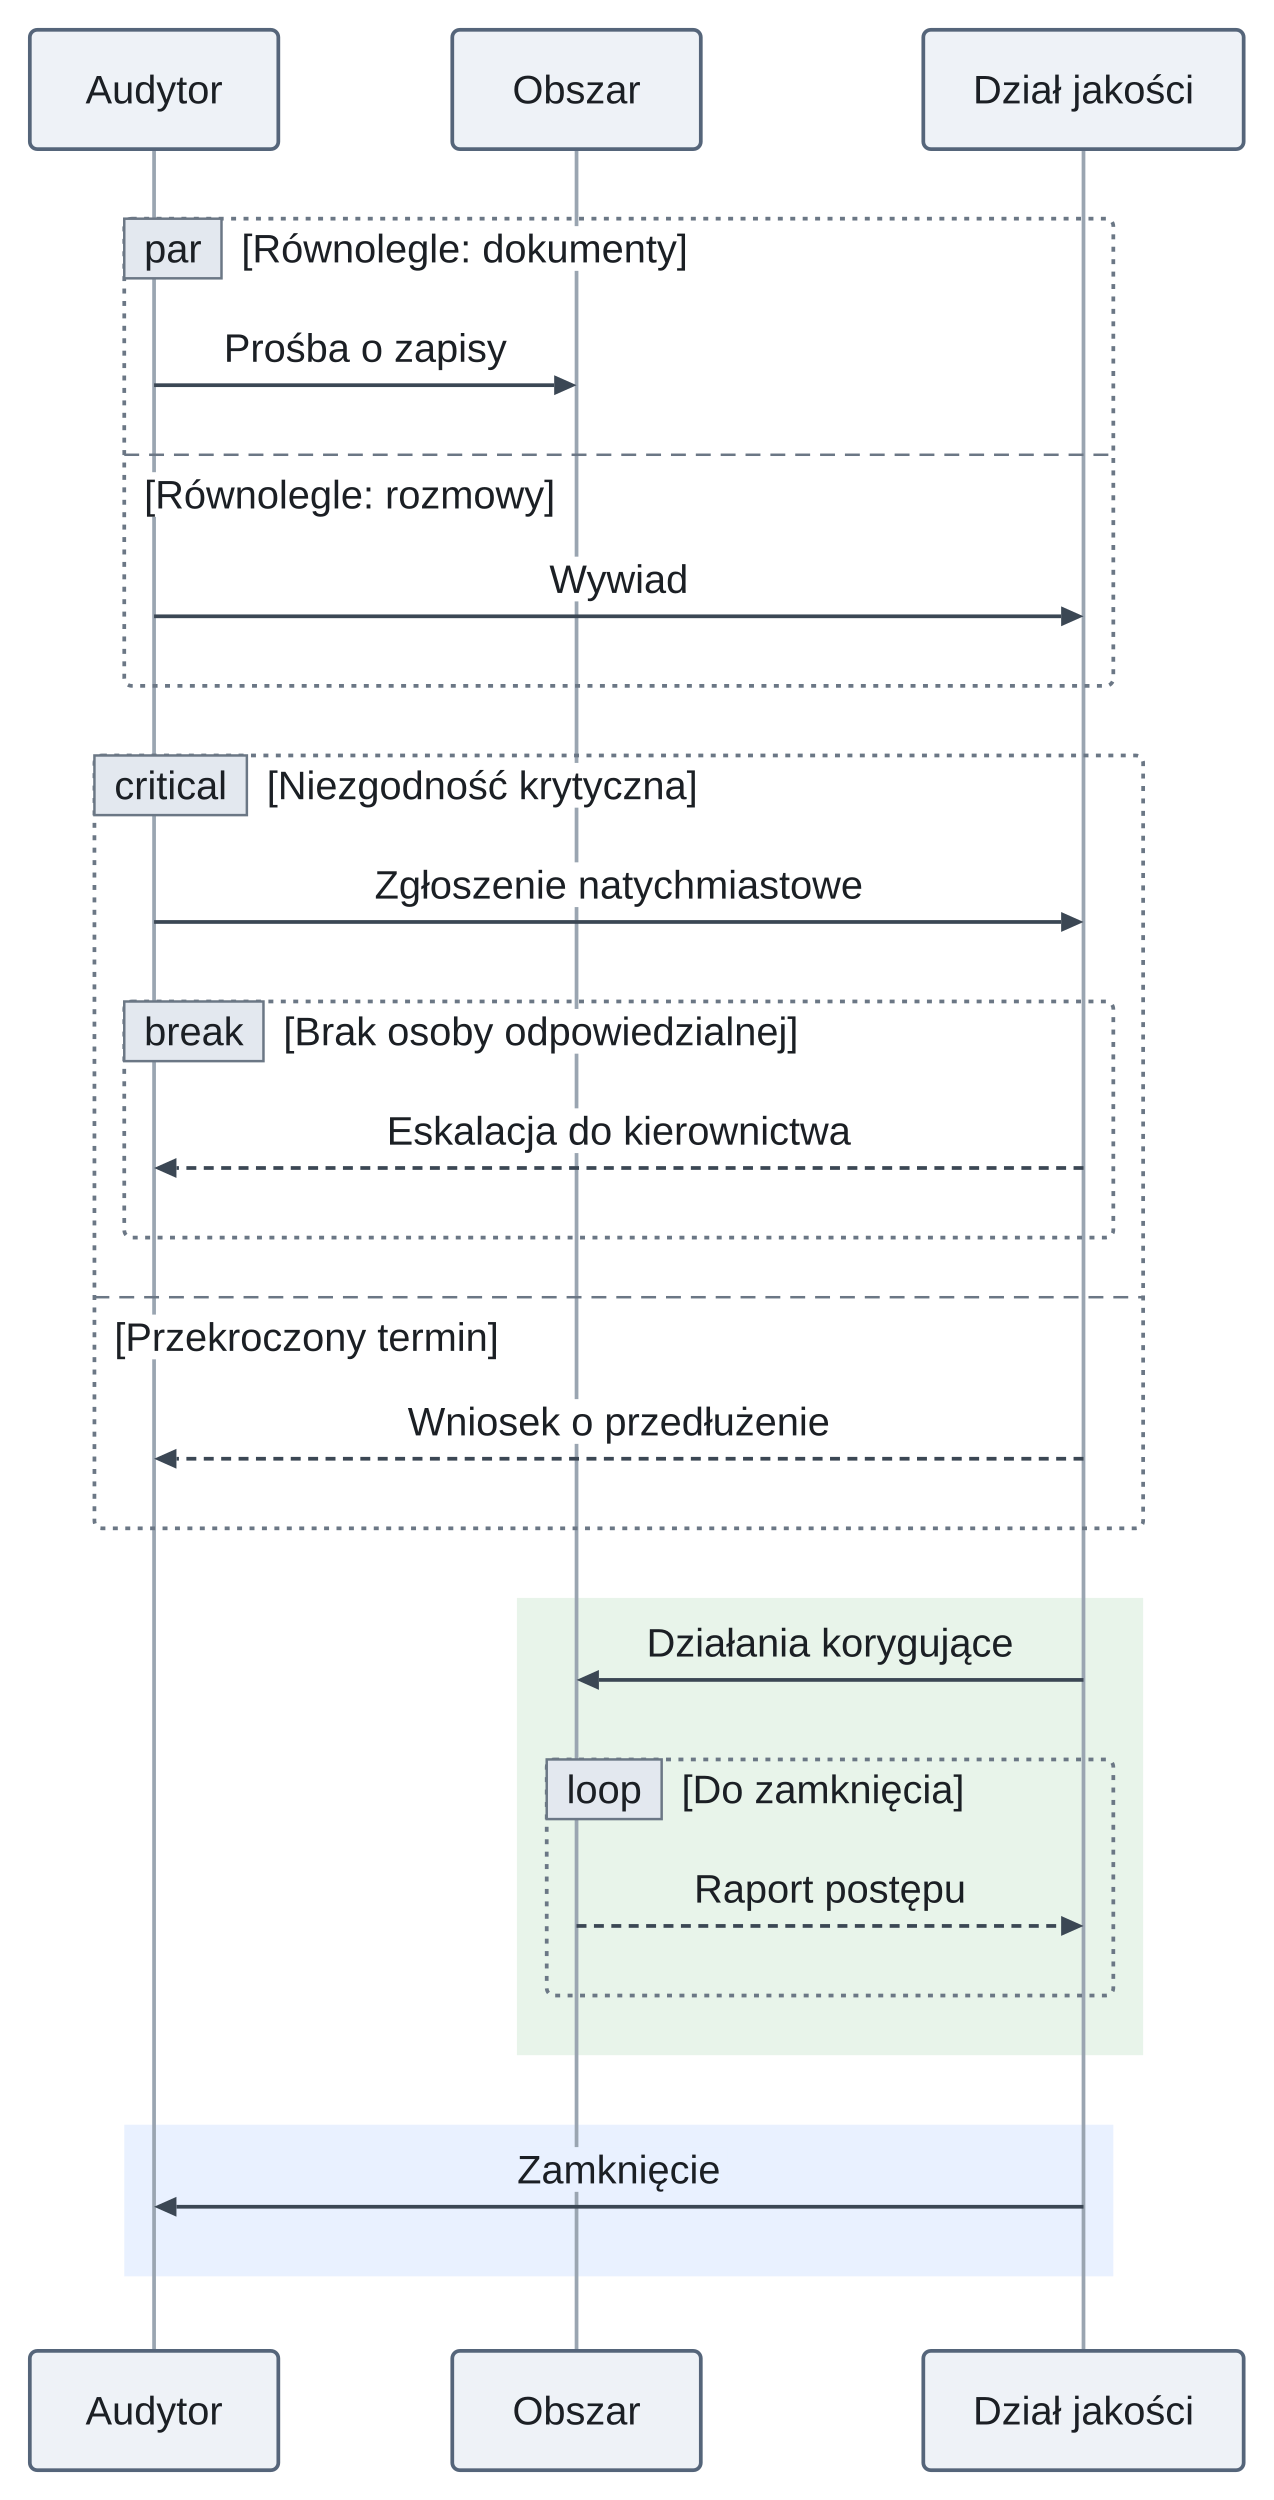
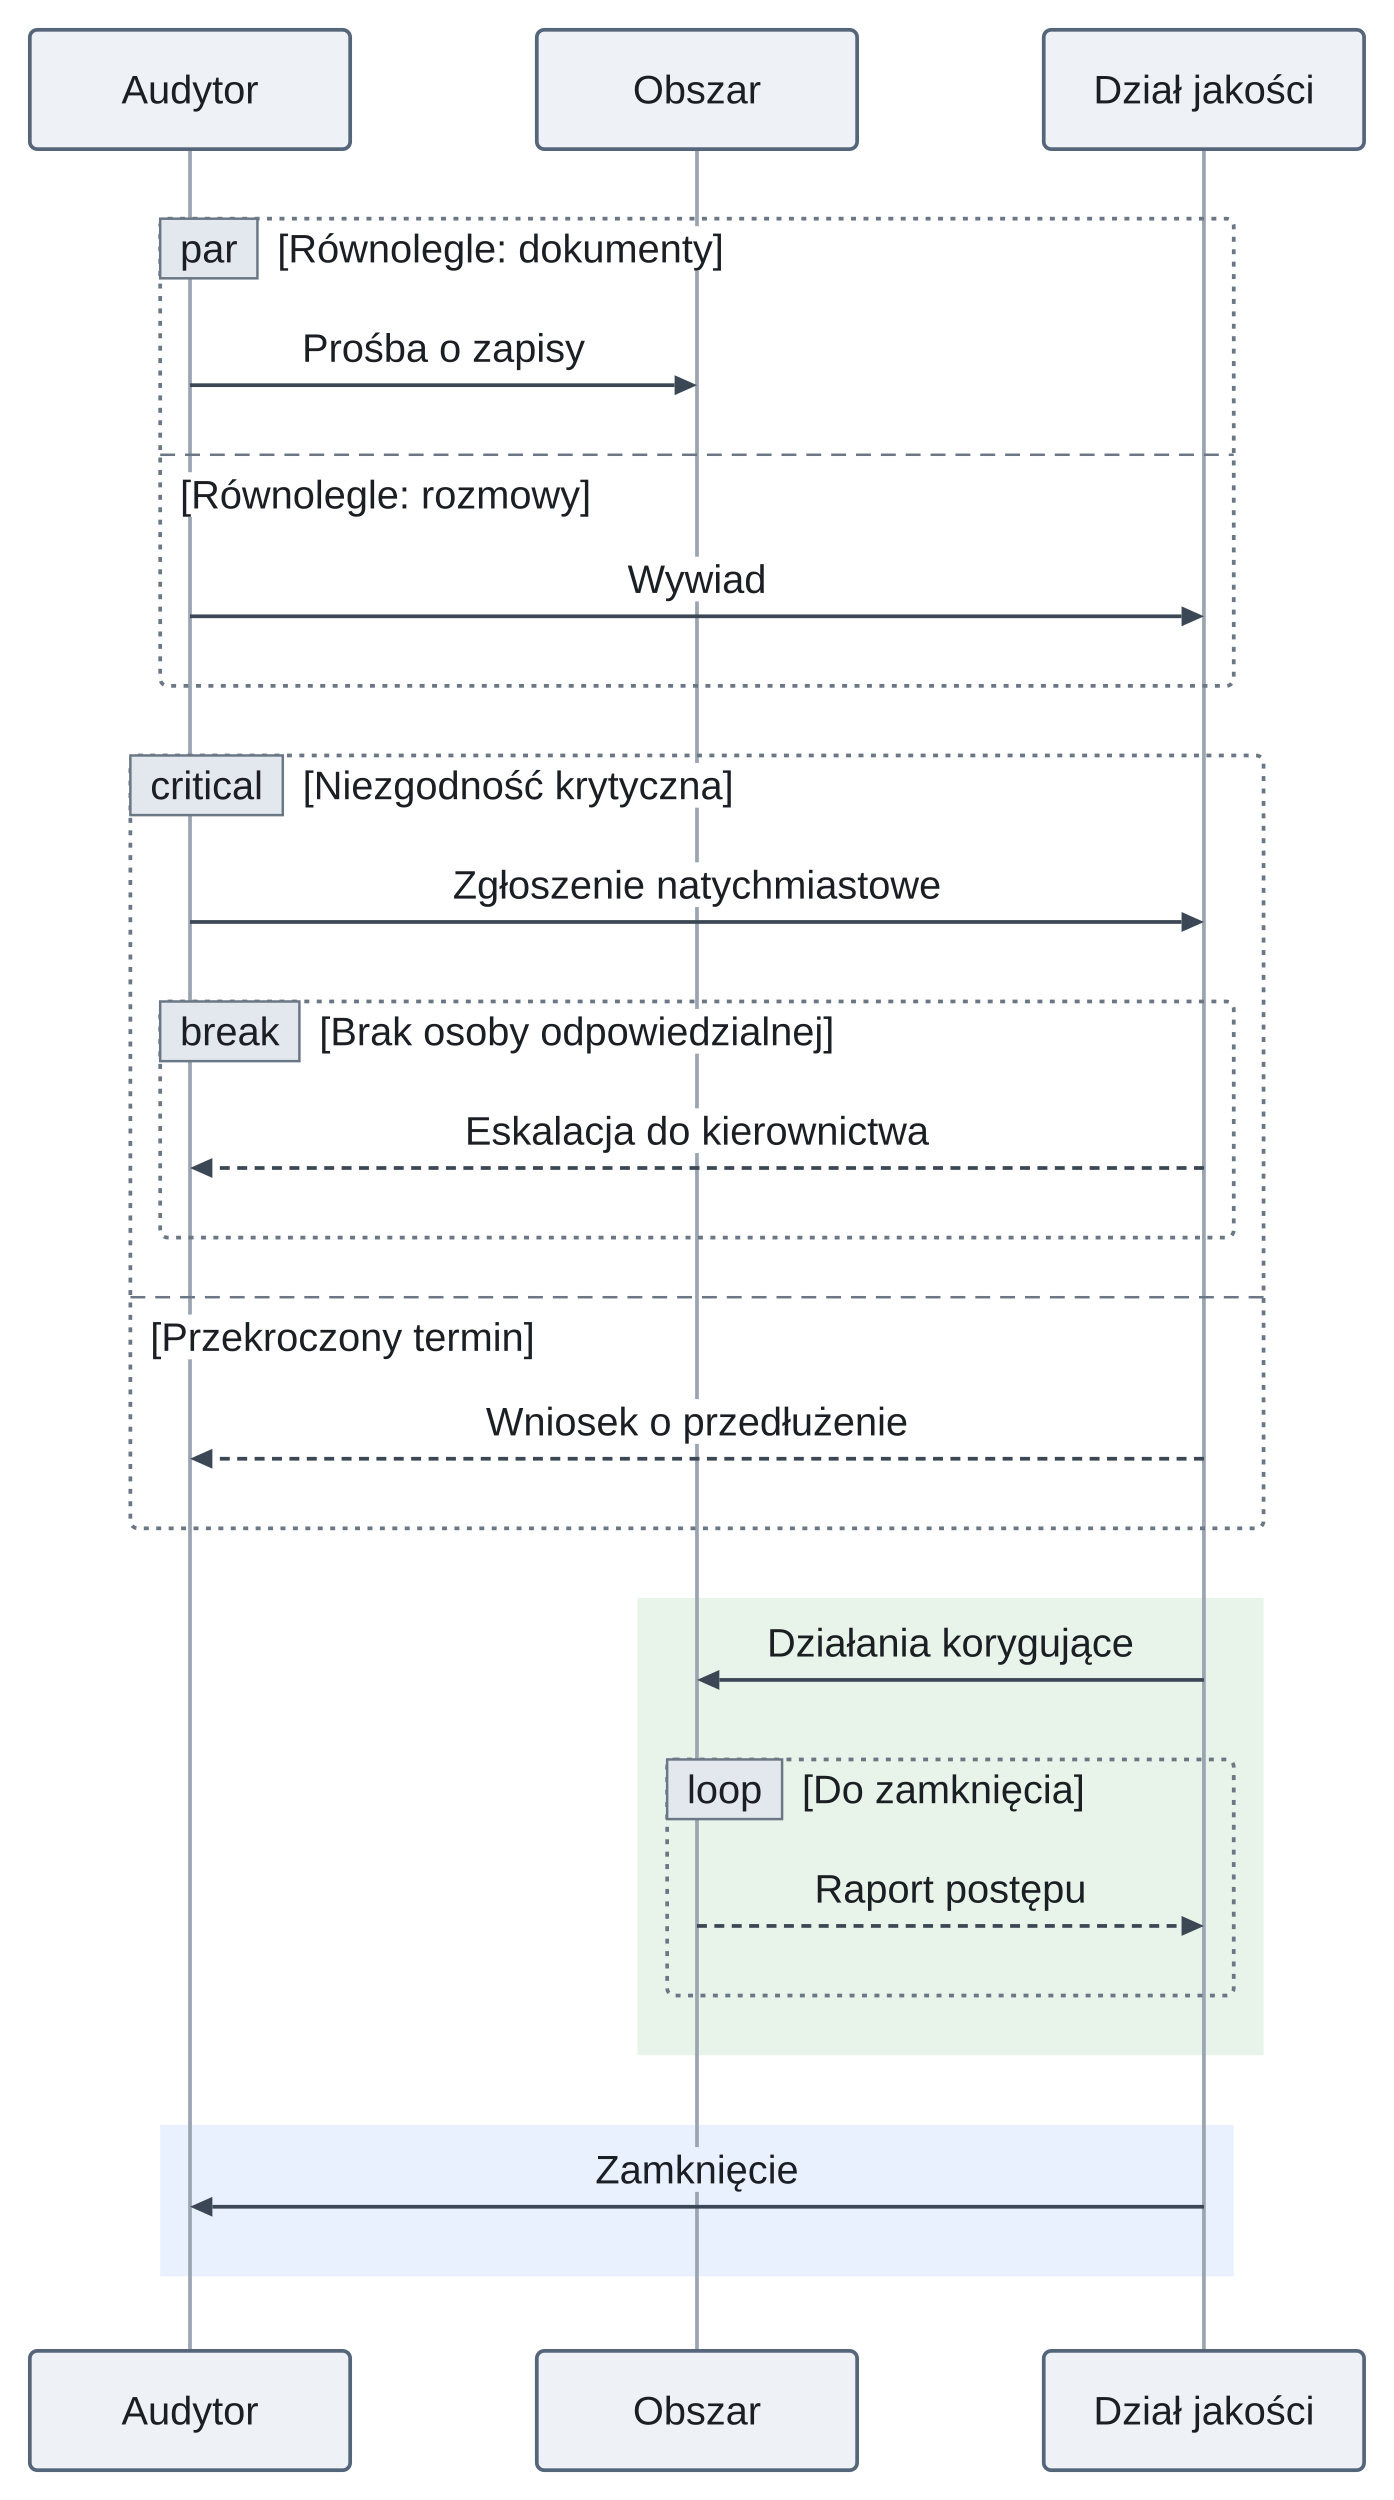
- <svg xmlns="http://www.w3.org/2000/svg" version="1.1" width="512.46" height="1006" viewBox="-62 -12 512.46 1006" role="img" font-family="Arimo, Arial, 'Liberation Sans', sans-serif" font-size="16">
+ <svg xmlns="http://www.w3.org/2000/svg" version="1.1" width="560.91" height="1006" viewBox="-76.46 -12 560.91 1006" role="img" font-family="Arimo, Arial, 'Liberation Sans', sans-serif" font-size="16">
  <defs>
-     <clipPath id="label-holes-867d5ae3">
-       <path d="M-62 -12 L450.46 -12 L450.46 994 L-62 994 M156 212 L156 230 L218 230 L218 212 M32.13 79 L32.13 97 L217.78 97 L217.78 79 M-7 178 L-7 196 L164.4 196 L164.4 178 M85.73 335 L85.73 353 L288.27 353 L288.27 335 M90.63 434 L90.63 452 L283.38 452 L283.38 434 M49.02 394 L49.02 412 L262.26 412 L262.26 394 M99.07 551 L99.07 569 L274.93 569 L274.93 551 M42.34 295 L42.34 313 L221.74 313 L221.74 295 M-19 517 L-19 535 L141.71 535 L141.71 517" />
+     <clipPath id="label-holes-d186c827">
+       <path d="M-76.46 -12 L484.46 -12 L484.46 994 L-76.46 994 M173 212 L173 230 L235 230 L235 212 M32.13 79 L32.13 97 L217.78 97 L217.78 79 M-7 178 L-7 196 L164.4 196 L164.4 178 M102.73 335 L102.73 353 L305.27 353 L305.27 335 M107.63 434 L107.63 452 L300.38 452 L300.38 434 M49.02 394 L49.02 412 L262.26 412 L262.26 394 M116.07 551 L116.07 569 L291.93 569 L291.93 551 M42.34 295 L42.34 313 L221.74 313 L221.74 295 M-19 517 L-19 535 L141.71 535 L141.71 517" />
    </clipPath>
  </defs>
-   <rect class="highlight" x="146" y="631" width="252" height="184" fill="rgb(232,244,234)" />
-   <rect class="highlight" x="-12" y="843" width="398" height="61" fill="rgb(200,220,255)" fill-opacity="0.4" />
-   <g clip-path="url(#label-holes-867d5ae3)">
+   <rect class="highlight" x="180" y="631" width="252" height="184" fill="rgb(232,244,234)" />
+   <rect class="highlight" x="-12" y="843" width="432" height="61" fill="rgb(200,220,255)" fill-opacity="0.4" />
+   <g clip-path="url(#label-holes-d186c827)">
    <line class="lifeline" x1="0" y1="48" x2="0" y2="934" fill="none" stroke="#9aa5b1" stroke-width="1.5" />
  </g>
-   <g clip-path="url(#label-holes-867d5ae3)">
-     <line class="lifeline" x1="170" y1="48" x2="170" y2="934" fill="none" stroke="#9aa5b1" stroke-width="1.5" />
+   <g clip-path="url(#label-holes-d186c827)">
+     <line class="lifeline" x1="204" y1="48" x2="204" y2="934" fill="none" stroke="#9aa5b1" stroke-width="1.5" />
  </g>
-   <line class="lifeline" x1="374" y1="48" x2="374" y2="934" fill="none" stroke="#9aa5b1" stroke-width="1.5" />
-   <rect class="label-background" x="209.25" y="699" width="119.82" height="18" fill="rgb(232,244,234)" />
-   <rect class="label-background" x="143.1" y="852" width="87.8" height="18" fill="rgb(233,241,255)" />
-   <rect class="frame" x="-12" y="76" width="398" height="188" rx="3" fill="none" stroke="#6b7785" stroke-width="1.5" stroke-dasharray="2 3" />
+   <line class="lifeline" x1="408" y1="48" x2="408" y2="934" fill="none" stroke="#9aa5b1" stroke-width="1.5" />
+   <rect class="label-background" x="243.25" y="699" width="119.82" height="18" fill="rgb(232,244,234)" />
+   <rect class="label-background" x="160.1" y="852" width="87.8" height="18" fill="rgb(233,241,255)" />
+   <rect class="frame" x="-12" y="76" width="432" height="188" rx="3" fill="none" stroke="#6b7785" stroke-width="1.5" stroke-dasharray="2 3" />
  <rect class="frame-tab" x="-12" y="76" width="39.13" height="24" fill="#e3e8ef" stroke="#6b7785" stroke-width="1" />
-   <line class="frame-divider" x1="-12" y1="171" x2="386" y2="171" fill="none" stroke="#6b7785" stroke-width="1" stroke-dasharray="6 4" />
-   <rect class="frame" x="-12" y="391" width="398" height="95" rx="3" fill="none" stroke="#6b7785" stroke-width="1.5" stroke-dasharray="2 3" />
+   <line class="frame-divider" x1="-12" y1="171" x2="420" y2="171" fill="none" stroke="#6b7785" stroke-width="1" stroke-dasharray="6 4" />
+   <rect class="frame" x="-12" y="391" width="432" height="95" rx="3" fill="none" stroke="#6b7785" stroke-width="1.5" stroke-dasharray="2 3" />
  <rect class="frame-tab" x="-12" y="391" width="56.02" height="24" fill="#e3e8ef" stroke="#6b7785" stroke-width="1" />
-   <rect class="frame" x="-24" y="292" width="422" height="311" rx="3" fill="none" stroke="#6b7785" stroke-width="1.5" stroke-dasharray="2 3" />
+   <rect class="frame" x="-24" y="292" width="456" height="311" rx="3" fill="none" stroke="#6b7785" stroke-width="1.5" stroke-dasharray="2 3" />
  <rect class="frame-tab" x="-24" y="292" width="61.34" height="24" fill="#e3e8ef" stroke="#6b7785" stroke-width="1" />
-   <line class="frame-divider" x1="-24" y1="510" x2="398" y2="510" fill="none" stroke="#6b7785" stroke-width="1" stroke-dasharray="6 4" />
-   <rect class="frame" x="158" y="696" width="228" height="95" rx="3" fill="none" stroke="#6b7785" stroke-width="1.5" stroke-dasharray="2 3" />
-   <rect class="frame-tab" x="158" y="696" width="46.25" height="24" fill="#e3e8ef" stroke="#6b7785" stroke-width="1" />
-   <rect class="participant" x="-50" y="0" width="100" height="48" rx="3" fill="#eef2f7" stroke="#55657a" stroke-width="1.5" />
-   <rect class="participant" x="120" y="0" width="100" height="48" rx="3" fill="#eef2f7" stroke="#55657a" stroke-width="1.5" />
-   <rect class="participant" x="309.54" y="0" width="128.91" height="48" rx="3" fill="#eef2f7" stroke="#55657a" stroke-width="1.5" />
-   <polygon class="arrowhead" points="170,143 161,139 161,147" fill="#3b4754" />
-   <line class="message" x1="0" y1="143" x2="161" y2="143" fill="none" stroke="#3b4754" stroke-width="1.5" />
-   <polygon class="arrowhead" points="374,236 365,232 365,240" fill="#3b4754" />
-   <line class="message" x1="0" y1="236" x2="365" y2="236" fill="none" stroke="#3b4754" stroke-width="1.5" />
-   <polygon class="arrowhead" points="374,359 365,355 365,363" fill="#3b4754" />
-   <line class="message" x1="0" y1="359" x2="365" y2="359" fill="none" stroke="#3b4754" stroke-width="1.5" />
+   <line class="frame-divider" x1="-24" y1="510" x2="432" y2="510" fill="none" stroke="#6b7785" stroke-width="1" stroke-dasharray="6 4" />
+   <rect class="frame" x="192" y="696" width="228" height="95" rx="3" fill="none" stroke="#6b7785" stroke-width="1.5" stroke-dasharray="2 3" />
+   <rect class="frame-tab" x="192" y="696" width="46.25" height="24" fill="#e3e8ef" stroke="#6b7785" stroke-width="1" />
+   <rect class="participant" x="-64.46" y="0" width="128.91" height="48" rx="3" fill="#eef2f7" stroke="#55657a" stroke-width="1.5" />
+   <rect class="participant" x="139.54" y="0" width="128.91" height="48" rx="3" fill="#eef2f7" stroke="#55657a" stroke-width="1.5" />
+   <rect class="participant" x="343.54" y="0" width="128.91" height="48" rx="3" fill="#eef2f7" stroke="#55657a" stroke-width="1.5" />
+   <polygon class="arrowhead" points="204,143 195,139 195,147" fill="#3b4754" />
+   <line class="message" x1="0" y1="143" x2="195" y2="143" fill="none" stroke="#3b4754" stroke-width="1.5" />
+   <polygon class="arrowhead" points="408,236 399,232 399,240" fill="#3b4754" />
+   <line class="message" x1="0" y1="236" x2="399" y2="236" fill="none" stroke="#3b4754" stroke-width="1.5" />
+   <polygon class="arrowhead" points="408,359 399,355 399,363" fill="#3b4754" />
+   <line class="message" x1="0" y1="359" x2="399" y2="359" fill="none" stroke="#3b4754" stroke-width="1.5" />
  <polygon class="arrowhead" points="0,458 9,454 9,462" fill="#3b4754" />
-   <line class="message" x1="374" y1="458" x2="9" y2="458" fill="none" stroke="#3b4754" stroke-width="1.5" stroke-dasharray="4 3" />
+   <line class="message" x1="408" y1="458" x2="9" y2="458" fill="none" stroke="#3b4754" stroke-width="1.5" stroke-dasharray="4 3" />
  <polygon class="arrowhead" points="0,575 9,571 9,579" fill="#3b4754" />
-   <line class="message" x1="374" y1="575" x2="9" y2="575" fill="none" stroke="#3b4754" stroke-width="1.5" stroke-dasharray="4 3" />
-   <polygon class="arrowhead" points="170,664 179,660 179,668" fill="#3b4754" />
-   <line class="message" x1="374" y1="664" x2="179" y2="664" fill="none" stroke="#3b4754" stroke-width="1.5" />
-   <polygon class="arrowhead" points="374,763 365,759 365,767" fill="#3b4754" />
-   <line class="message" x1="170" y1="763" x2="365" y2="763" fill="none" stroke="#3b4754" stroke-width="1.5" stroke-dasharray="4 3" />
+   <line class="message" x1="408" y1="575" x2="9" y2="575" fill="none" stroke="#3b4754" stroke-width="1.5" stroke-dasharray="4 3" />
+   <polygon class="arrowhead" points="204,664 213,660 213,668" fill="#3b4754" />
+   <line class="message" x1="408" y1="664" x2="213" y2="664" fill="none" stroke="#3b4754" stroke-width="1.5" />
+   <polygon class="arrowhead" points="408,763 399,759 399,767" fill="#3b4754" />
+   <line class="message" x1="204" y1="763" x2="399" y2="763" fill="none" stroke="#3b4754" stroke-width="1.5" stroke-dasharray="4 3" />
  <polygon class="arrowhead" points="0,876 9,872 9,880" fill="#3b4754" />
-   <line class="message" x1="374" y1="876" x2="9" y2="876" fill="none" stroke="#3b4754" stroke-width="1.5" />
-   <rect class="participant" x="-50" y="934" width="100" height="48" rx="3" fill="#eef2f7" stroke="#55657a" stroke-width="1.5" />
-   <rect class="participant" x="120" y="934" width="100" height="48" rx="3" fill="#eef2f7" stroke="#55657a" stroke-width="1.5" />
-   <rect class="participant" x="309.54" y="934" width="128.91" height="48" rx="3" fill="#eef2f7" stroke="#55657a" stroke-width="1.5" />
+   <line class="message" x1="408" y1="876" x2="9" y2="876" fill="none" stroke="#3b4754" stroke-width="1.5" />
+   <rect class="participant" x="-64.46" y="934" width="128.91" height="48" rx="3" fill="#eef2f7" stroke="#55657a" stroke-width="1.5" />
+   <rect class="participant" x="139.54" y="934" width="128.91" height="48" rx="3" fill="#eef2f7" stroke="#55657a" stroke-width="1.5" />
+   <rect class="participant" x="343.54" y="934" width="128.91" height="48" rx="3" fill="#eef2f7" stroke="#55657a" stroke-width="1.5" />
  <text class="participant-label" x="0" y="29.6" text-anchor="middle" fill="#1b1f24">Audytor</text>
-   <text class="participant-label" x="170" y="29.6" text-anchor="middle" fill="#1b1f24">Obszar</text>
-   <text class="participant-label" x="374" y="29.6" text-anchor="middle" fill="#1b1f24">Dział jakości</text>
-   <text class="message-label" x="85" y="133.6" text-anchor="middle" fill="#1b1f24">Prośba o zapisy</text>
-   <text class="message-label" x="187" y="226.6" text-anchor="middle" fill="#1b1f24">Wywiad</text>
+   <text class="participant-label" x="204" y="29.6" text-anchor="middle" fill="#1b1f24">Obszar</text>
+   <text class="participant-label" x="408" y="29.6" text-anchor="middle" fill="#1b1f24">Dział jakości</text>
+   <text class="message-label" x="102" y="133.6" text-anchor="middle" fill="#1b1f24">Prośba o zapisy</text>
+   <text class="message-label" x="204" y="226.6" text-anchor="middle" fill="#1b1f24">Wywiad</text>
  <text class="frame-kind" x="7.56" y="93.6" text-anchor="middle" fill="#1b1f24">par</text>
  <text class="frame-title" x="35.13" y="93.6" fill="#1b1f24">[Równolegle: dokumenty]</text>
  <text class="frame-title" x="-4" y="192.6" fill="#1b1f24">[Równolegle: rozmowy]</text>
-   <text class="message-label" x="187" y="349.6" text-anchor="middle" fill="#1b1f24">Zgłoszenie natychmiastowe</text>
-   <text class="message-label" x="187" y="448.6" text-anchor="middle" fill="#1b1f24">Eskalacja do kierownictwa</text>
+   <text class="message-label" x="204" y="349.6" text-anchor="middle" fill="#1b1f24">Zgłoszenie natychmiastowe</text>
+   <text class="message-label" x="204" y="448.6" text-anchor="middle" fill="#1b1f24">Eskalacja do kierownictwa</text>
  <text class="frame-kind" x="16.01" y="408.6" text-anchor="middle" fill="#1b1f24">break</text>
  <text class="frame-title" x="52.02" y="408.6" fill="#1b1f24">[Brak osoby odpowiedzialnej]</text>
-   <text class="message-label" x="187" y="565.6" text-anchor="middle" fill="#1b1f24">Wniosek o przedłużenie</text>
+   <text class="message-label" x="204" y="565.6" text-anchor="middle" fill="#1b1f24">Wniosek o przedłużenie</text>
  <text class="frame-kind" x="6.67" y="309.6" text-anchor="middle" fill="#1b1f24">critical</text>
  <text class="frame-title" x="45.34" y="309.6" fill="#1b1f24">[Niezgodność krytyczna]</text>
  <text class="frame-title" x="-16" y="531.6" fill="#1b1f24">[Przekroczony termin]</text>
-   <text class="message-label" x="272" y="654.6" text-anchor="middle" fill="#1b1f24">Działania korygujące</text>
-   <text class="message-label" x="272" y="753.6" text-anchor="middle" fill="#1b1f24">Raport postępu</text>
-   <text class="frame-kind" x="181.13" y="713.6" text-anchor="middle" fill="#1b1f24">loop</text>
-   <text class="frame-title" x="212.25" y="713.6" fill="#1b1f24">[Do zamknięcia]</text>
-   <text class="message-label" x="187" y="866.6" text-anchor="middle" fill="#1b1f24">Zamknięcie</text>
+   <text class="message-label" x="306" y="654.6" text-anchor="middle" fill="#1b1f24">Działania korygujące</text>
+   <text class="message-label" x="306" y="753.6" text-anchor="middle" fill="#1b1f24">Raport postępu</text>
+   <text class="frame-kind" x="215.13" y="713.6" text-anchor="middle" fill="#1b1f24">loop</text>
+   <text class="frame-title" x="246.25" y="713.6" fill="#1b1f24">[Do zamknięcia]</text>
+   <text class="message-label" x="204" y="866.6" text-anchor="middle" fill="#1b1f24">Zamknięcie</text>
  <text class="participant-label" x="0" y="963.6" text-anchor="middle" fill="#1b1f24">Audytor</text>
-   <text class="participant-label" x="170" y="963.6" text-anchor="middle" fill="#1b1f24">Obszar</text>
-   <text class="participant-label" x="374" y="963.6" text-anchor="middle" fill="#1b1f24">Dział jakości</text>
+   <text class="participant-label" x="204" y="963.6" text-anchor="middle" fill="#1b1f24">Obszar</text>
+   <text class="participant-label" x="408" y="963.6" text-anchor="middle" fill="#1b1f24">Dział jakości</text>
</svg>
